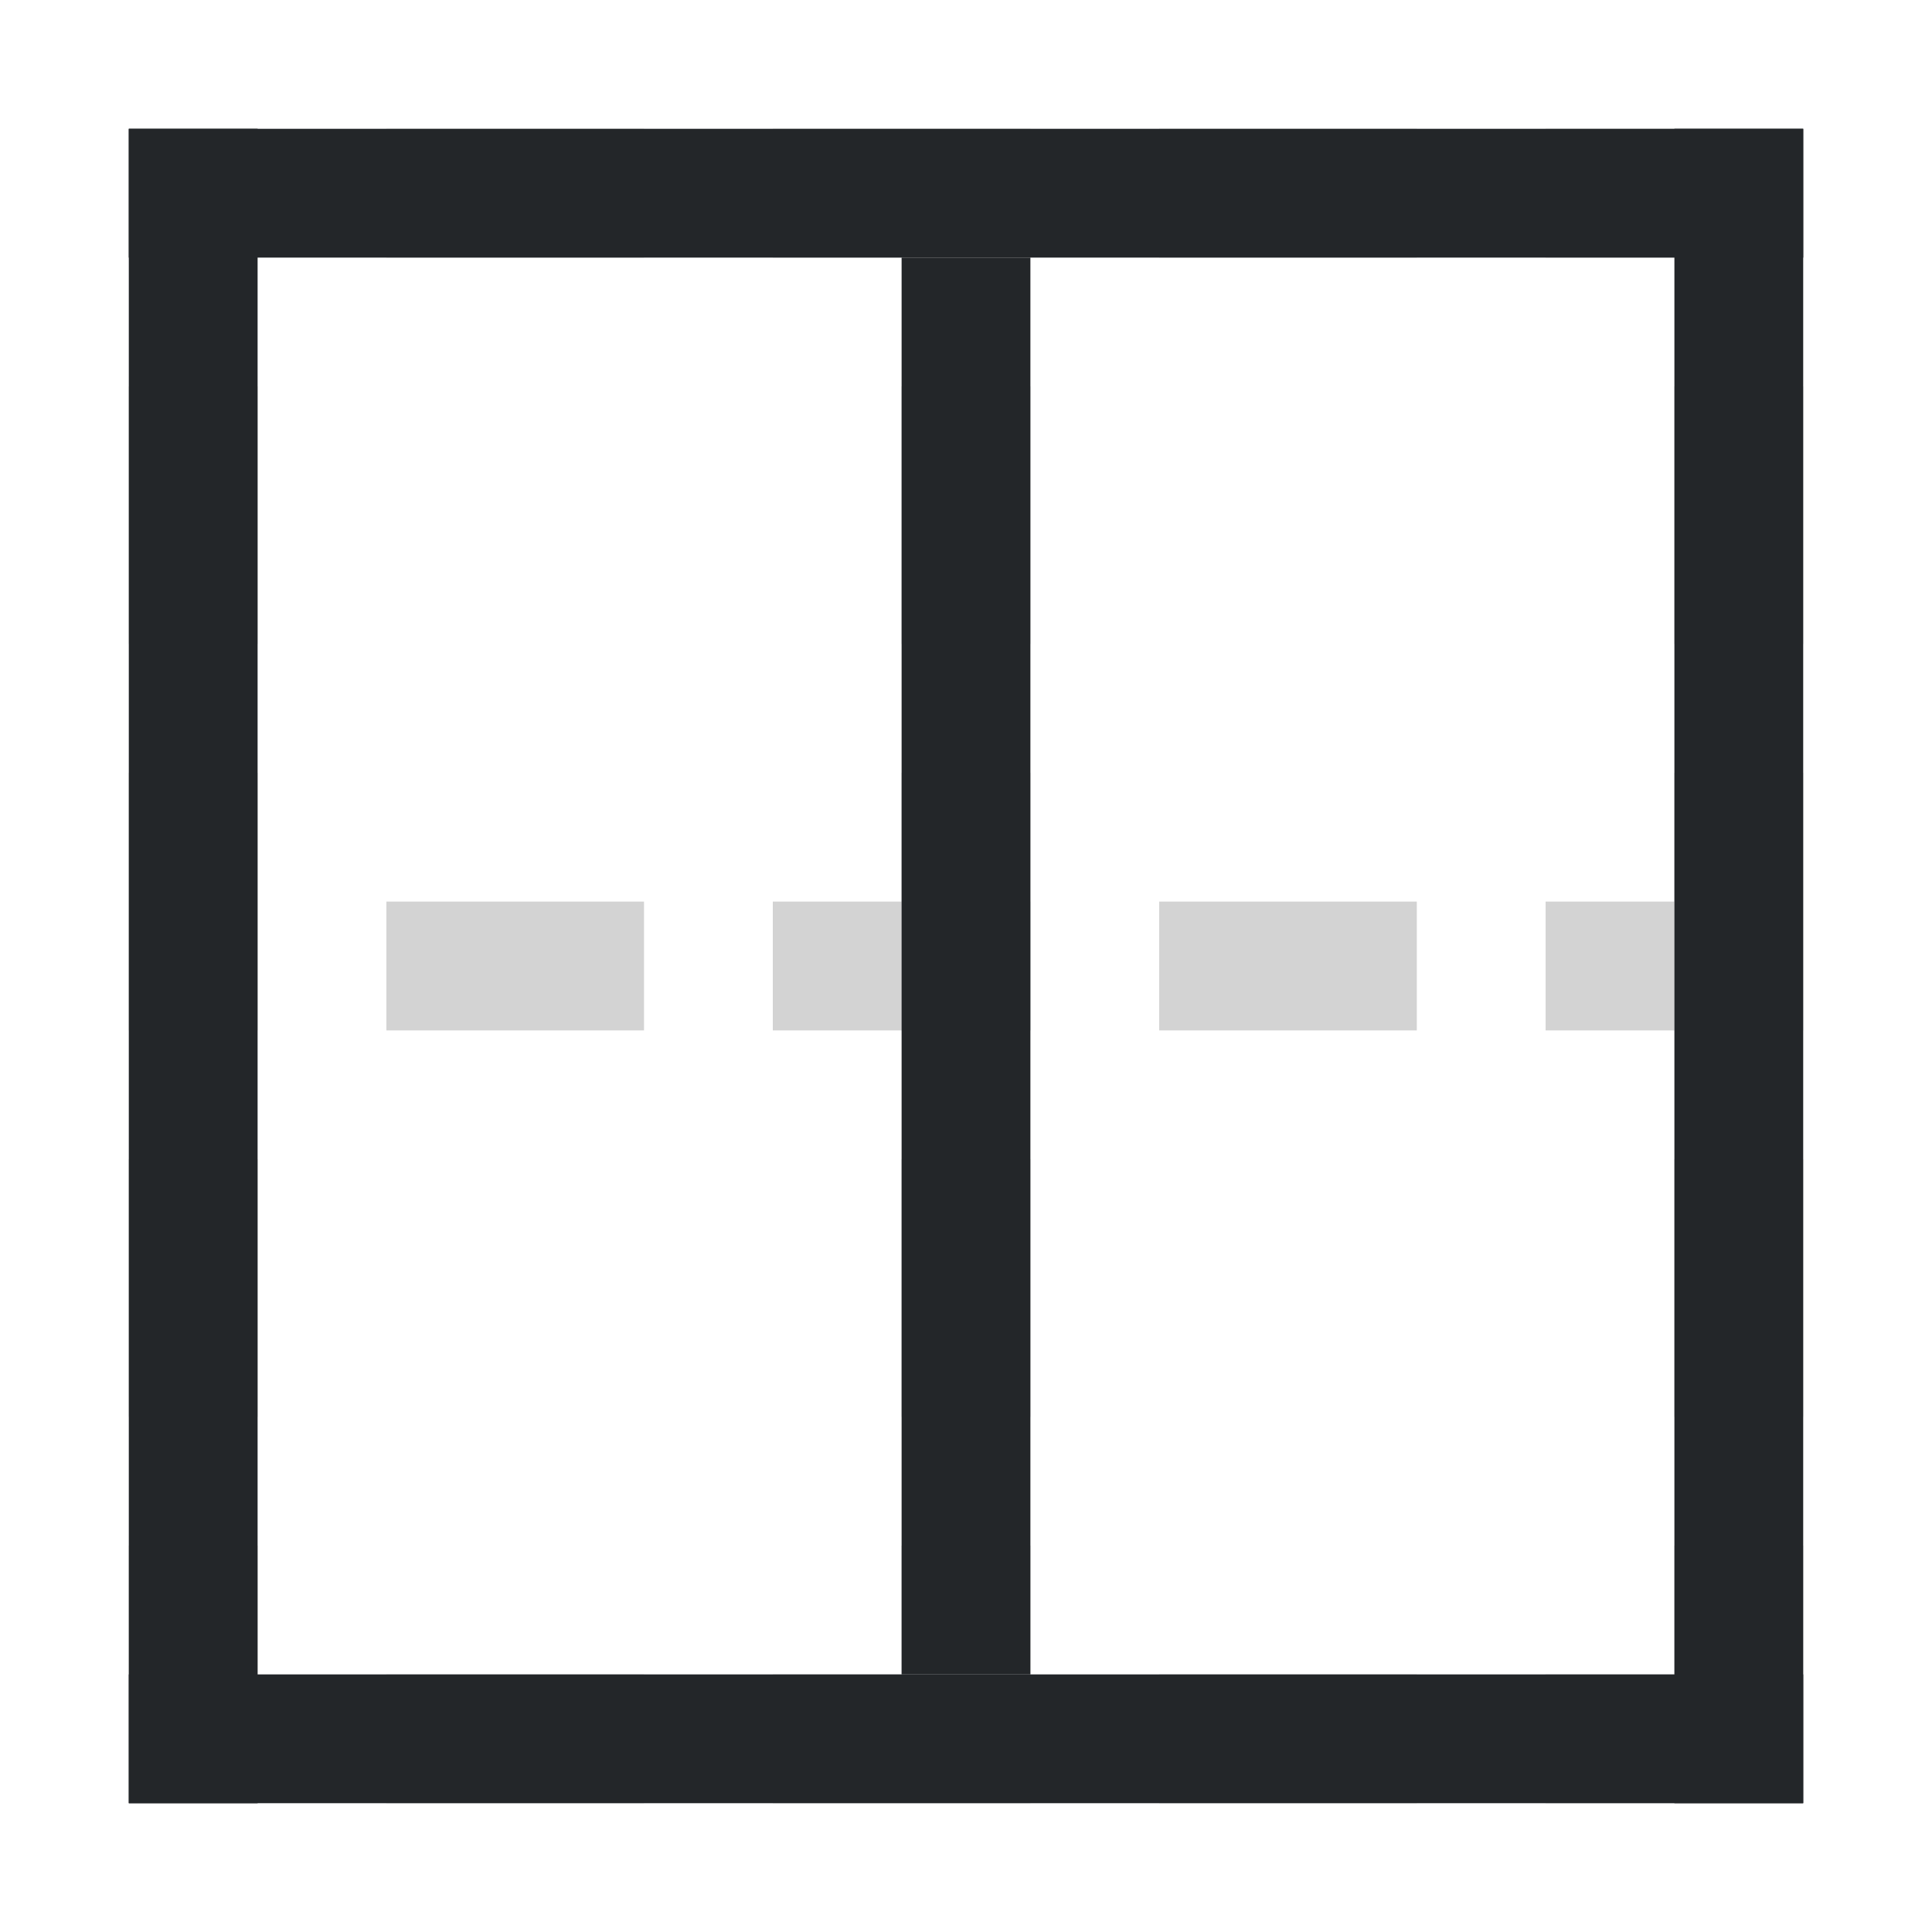
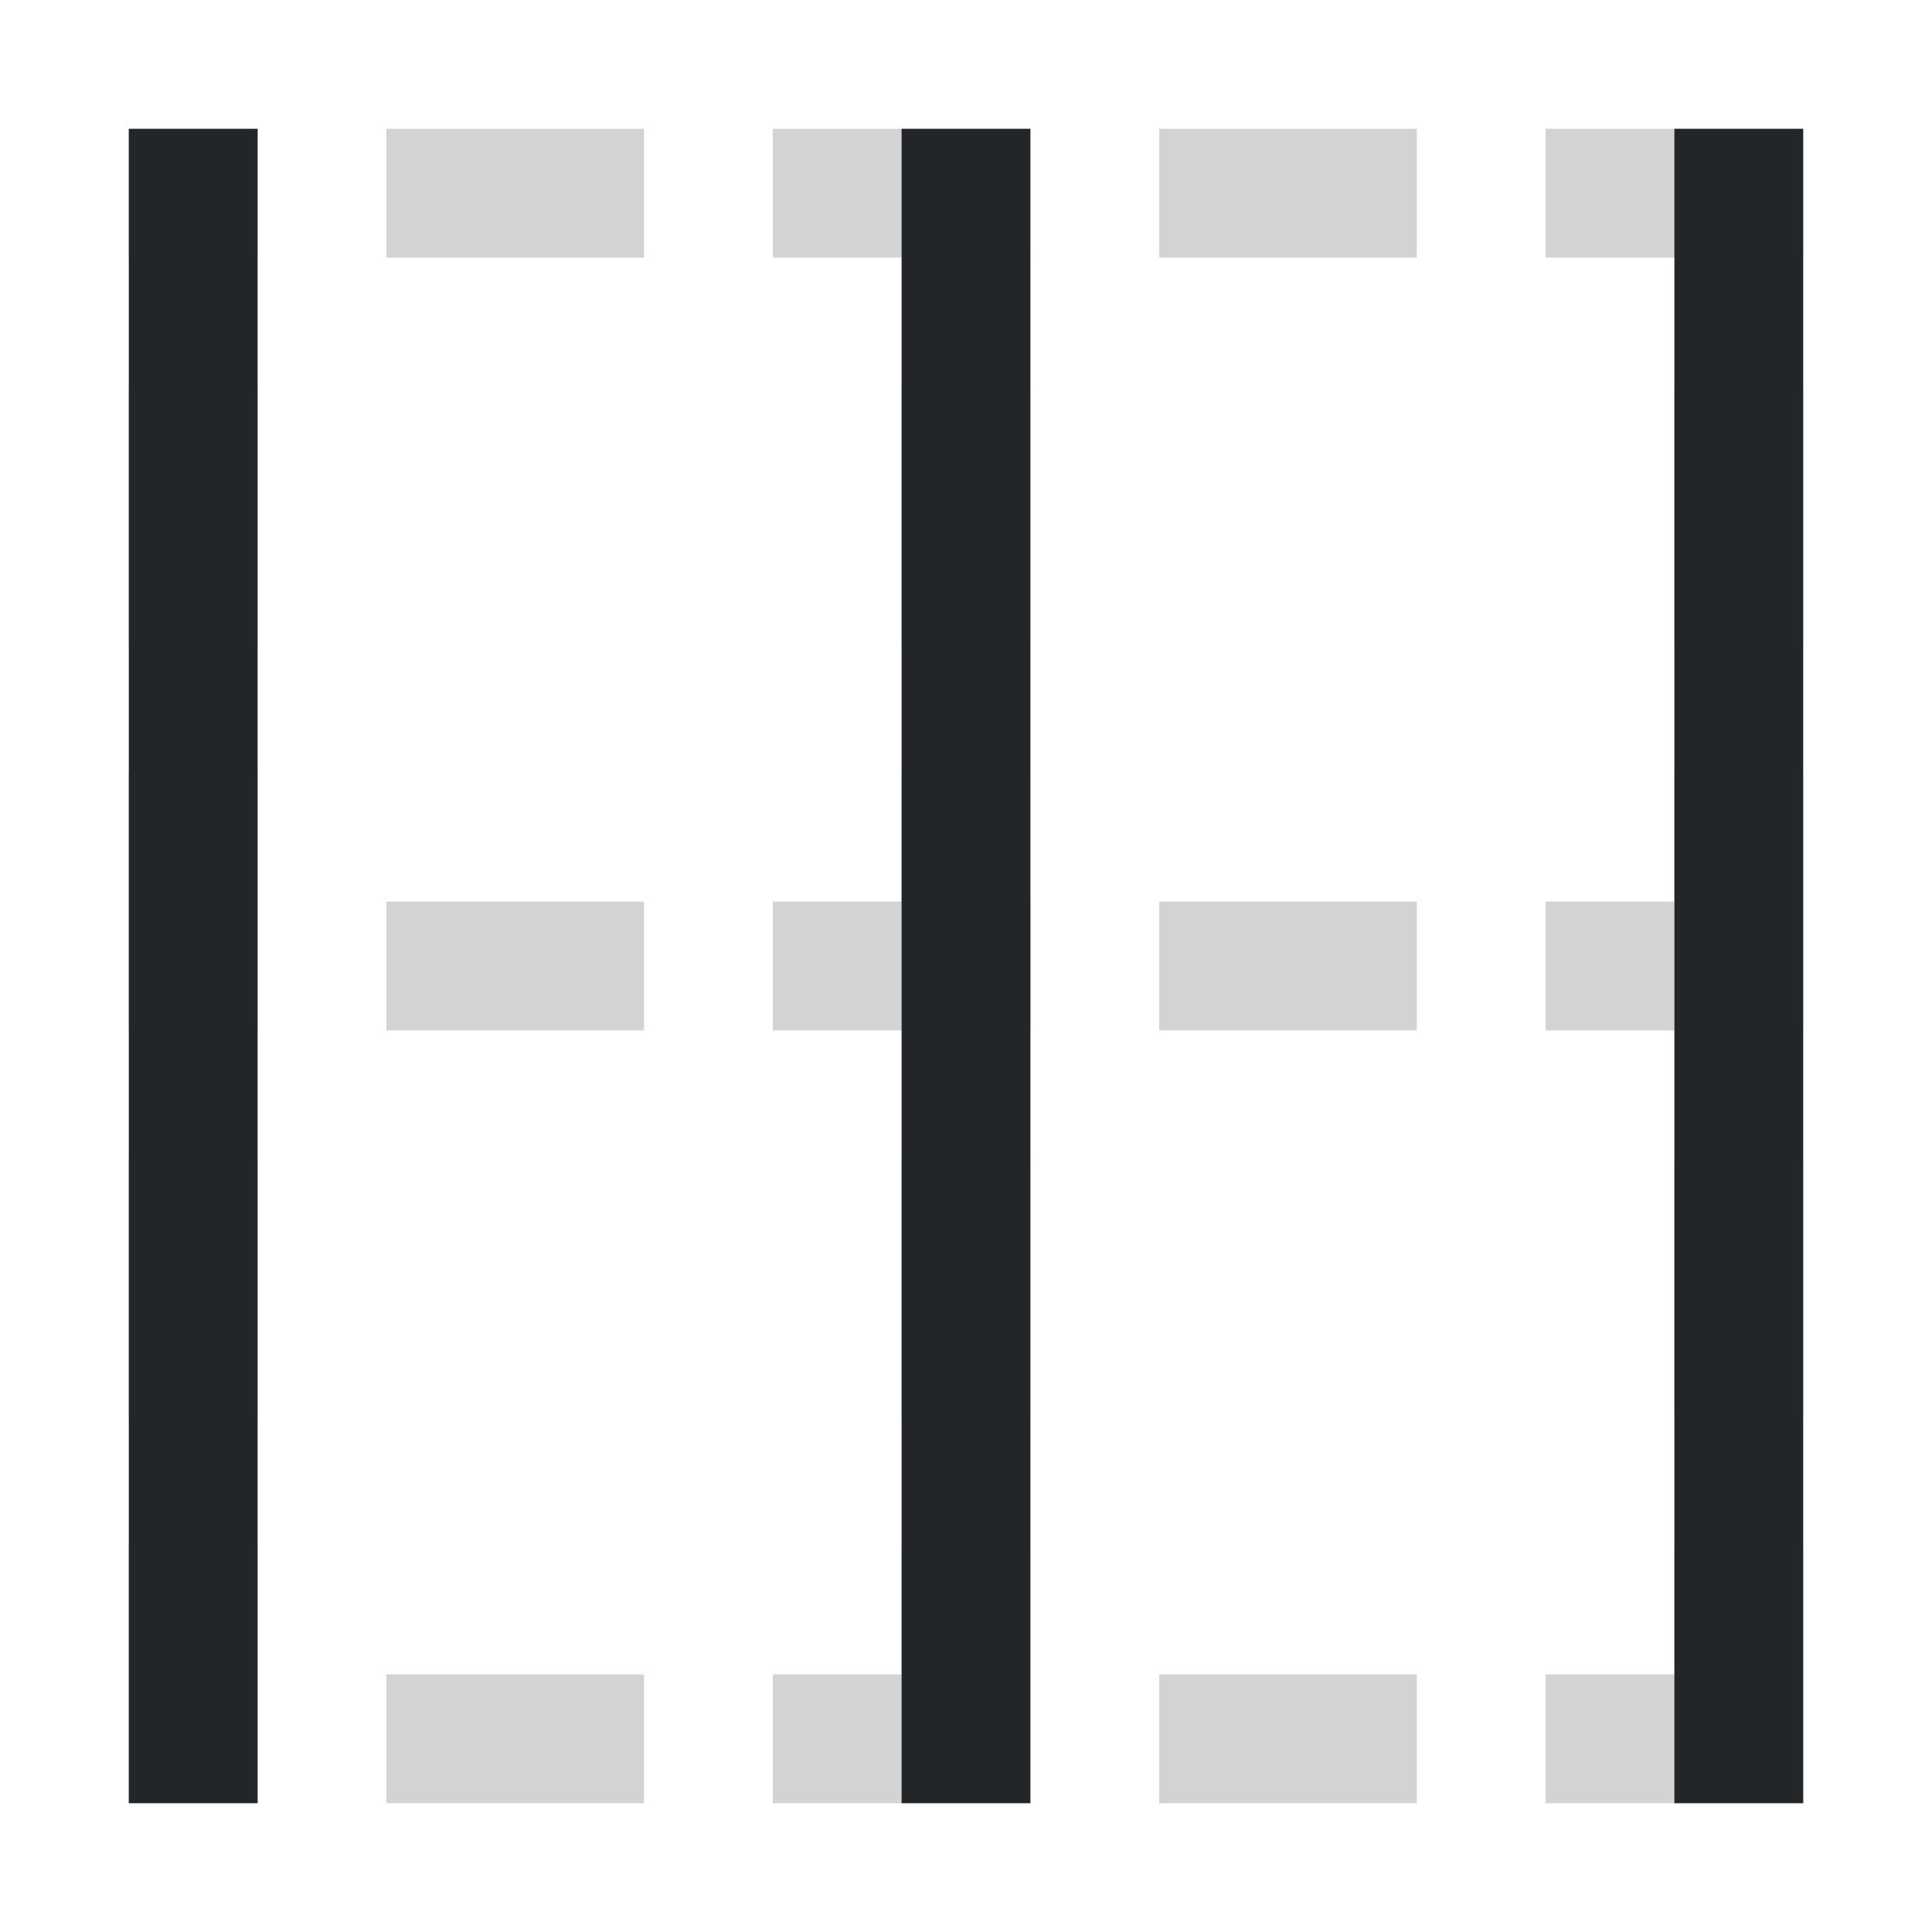
<svg xmlns="http://www.w3.org/2000/svg" height="15" width="15">
  <path d="m0 0v15h15v-15z" fill="#fff" stroke-width=".938" />
  <g fill="#d3d3d3">
    <path d="m1 1v1h1v-1zm2 0v1h2v-1zm3 0v1h2v-1zm3 0v1h2v-1zm3 0v1h1 1v-1h-1zm-11 2v2h1v-2zm12 0v2h1v-2zm-12 3v2h1v-2zm12 0v2h1v-2zm-12 3v2h1v-2zm12 0v2h1v-2zm-12 3v2h1v-2zm12 0v1h-1v1h1 1v-2zm-10 1v1h2v-1zm3 0v1h2v-1zm3 0v1h2v-1z" />
    <path d="m7 3h1v2h-1z" />
    <path d="m7 6h1v2h-1z" />
    <path d="m7 9h1v2h-1z" />
    <path d="m7 12h1v1h-1z" />
    <g transform="matrix(0 1 1 0 0 0)">
      <path d="m7 3h1v2h-1z" />
      <path d="m7 6h1v2h-1z" />
      <path d="m7 9h1v2h-1z" />
      <path d="m7 12h1v1h-1z" />
    </g>
  </g>
  <g fill="#232629">
-     <path d="m1 1v1h2 9 2v-1zm0 12v1h13v-1h-2-9z" />
    <path d="m14 1h-1v2 9 2h1zm-12 0h-1v13h1v-2-9z" />
-     <path d="m-8-13h1v11h-1z" transform="scale(-1)" />
+     <path d="m-8-14h1v13h-1z" transform="scale(-1)" />
  </g>
</svg>
